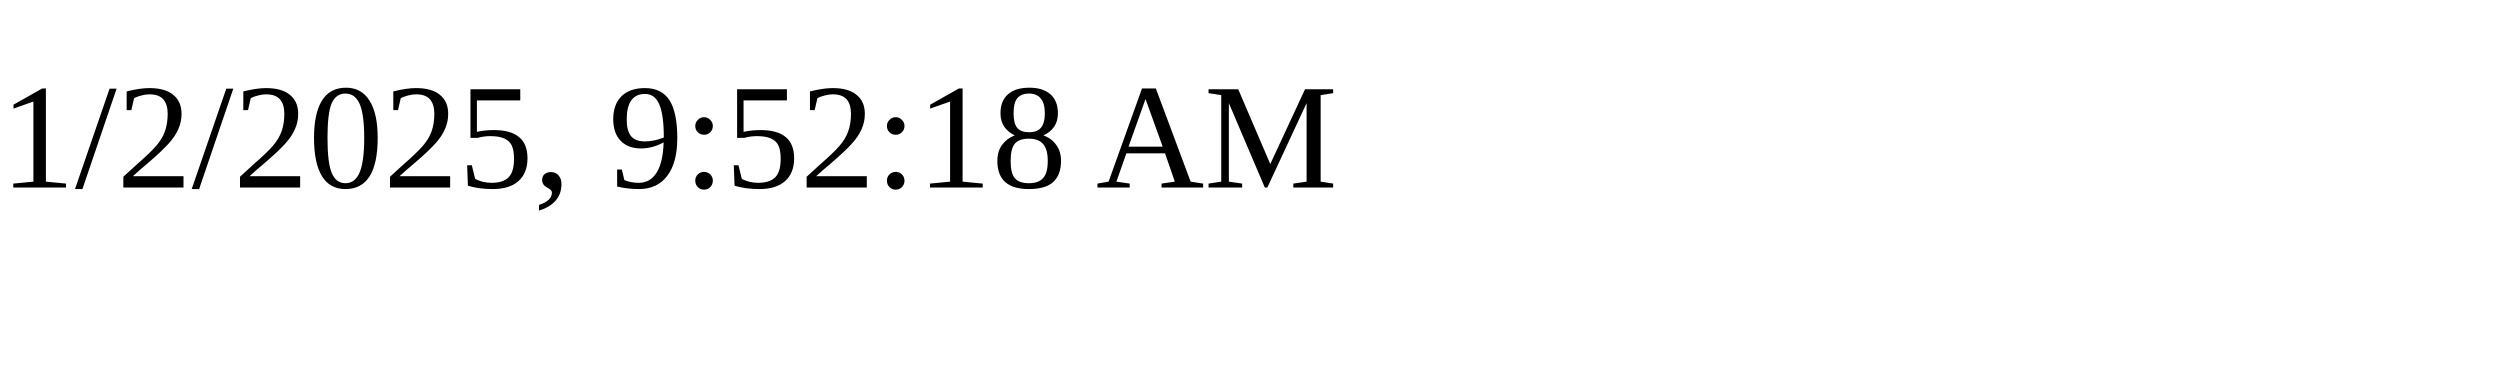
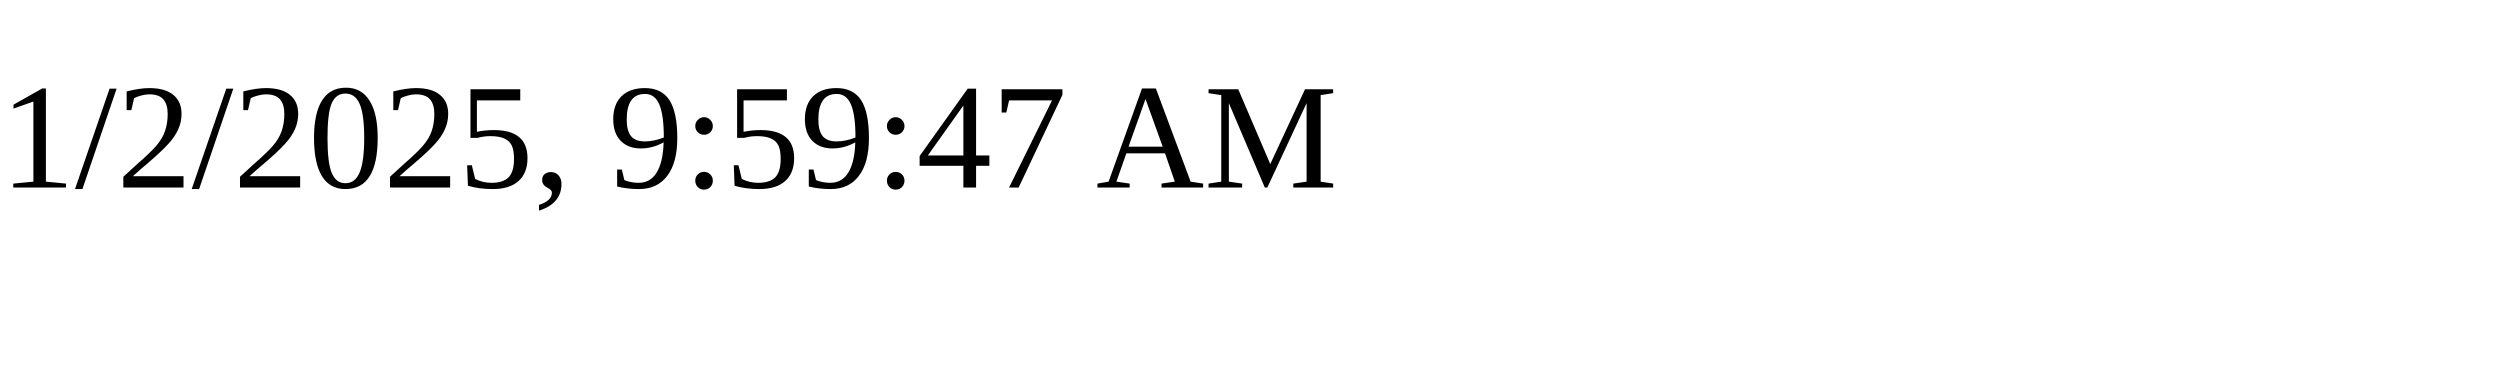
<svg xmlns="http://www.w3.org/2000/svg" height="30" width="200">
-   <text x="0" y="15">1/2/2025, 9:52:18 AM</text>
+   <text x="0" y="15">1/2/2025, 9:59:47 AM</text>
</svg>
